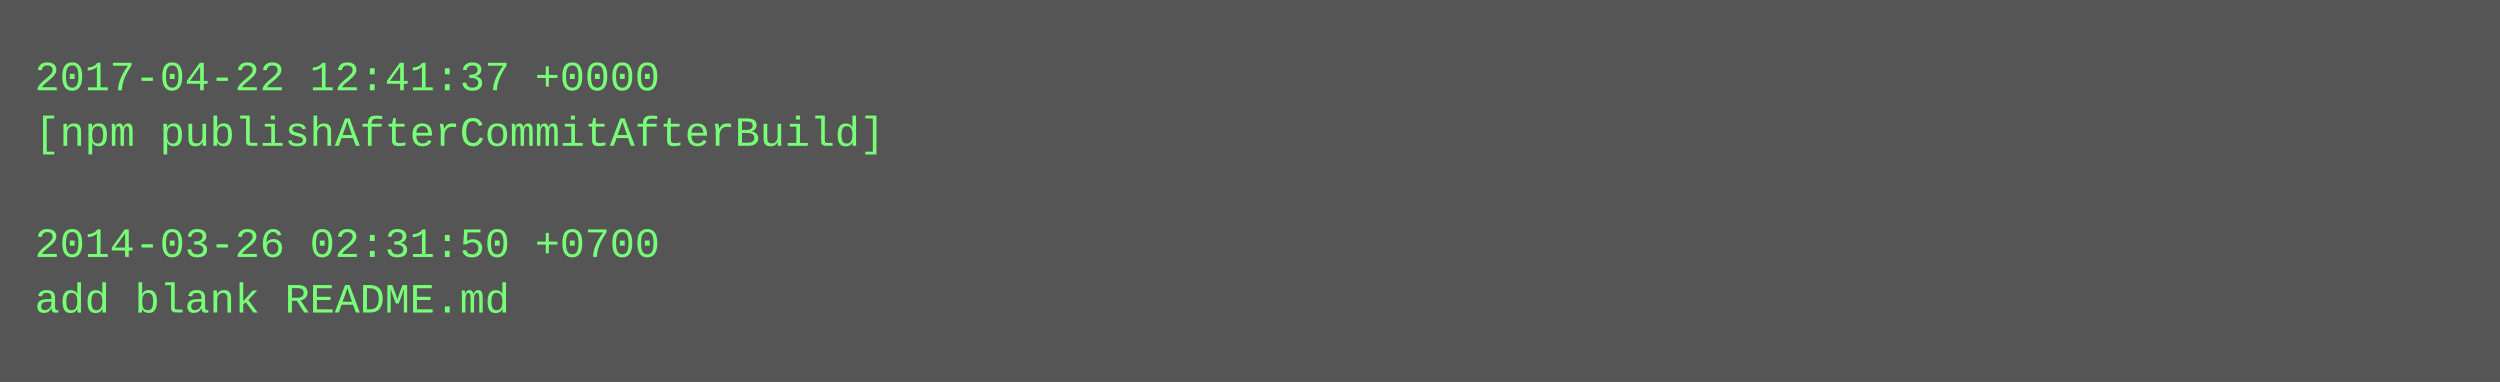
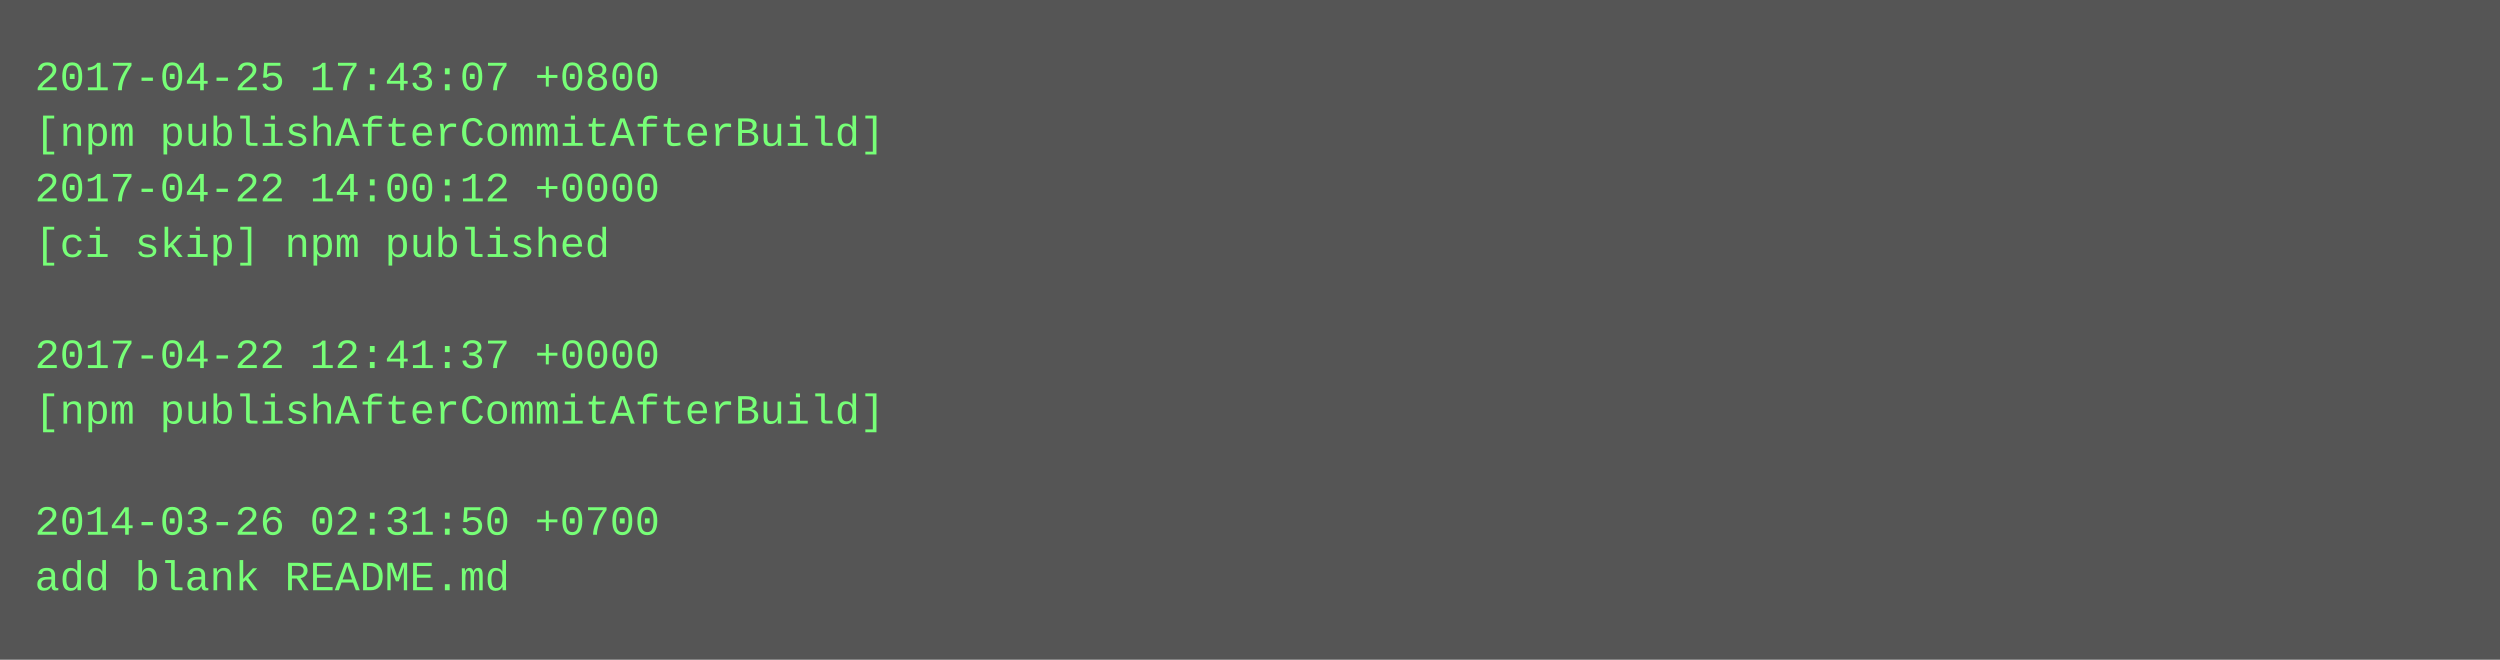
- <svg xmlns="http://www.w3.org/2000/svg" height="110" width="720">
-   <rect height="110" fill="#555" width="720" />
+ <svg xmlns="http://www.w3.org/2000/svg" height="190" width="720">
+   <rect height="190" fill="#555" width="720" />
  <text fill="#7f7" font-family="Courier New" font-size="12" xml:space="preserve">
-     <tspan x="10" y="26">2017-04-22 12:41:37 +0000</tspan>
+     <tspan x="10" y="26">2017-04-25 17:43:07 +0800</tspan>
    <tspan x="10" y="42">[npm publishAfterCommitAfterBuild]</tspan>
-     <tspan x="10" y="58" />
-     <tspan x="10" y="74">2014-03-26 02:31:50 +0700</tspan>
-     <tspan x="10" y="90">add blank README.md</tspan>
+     <tspan x="10" y="58">2017-04-22 14:00:12 +0000</tspan>
+     <tspan x="10" y="74">[ci skip] npm published</tspan>
+     <tspan x="10" y="90" />
+     <tspan x="10" y="106">2017-04-22 12:41:37 +0000</tspan>
+     <tspan x="10" y="122">[npm publishAfterCommitAfterBuild]</tspan>
+     <tspan x="10" y="138" />
+     <tspan x="10" y="154">2014-03-26 02:31:50 +0700</tspan>
+     <tspan x="10" y="170">add blank README.md</tspan>
  </text>
</svg>
